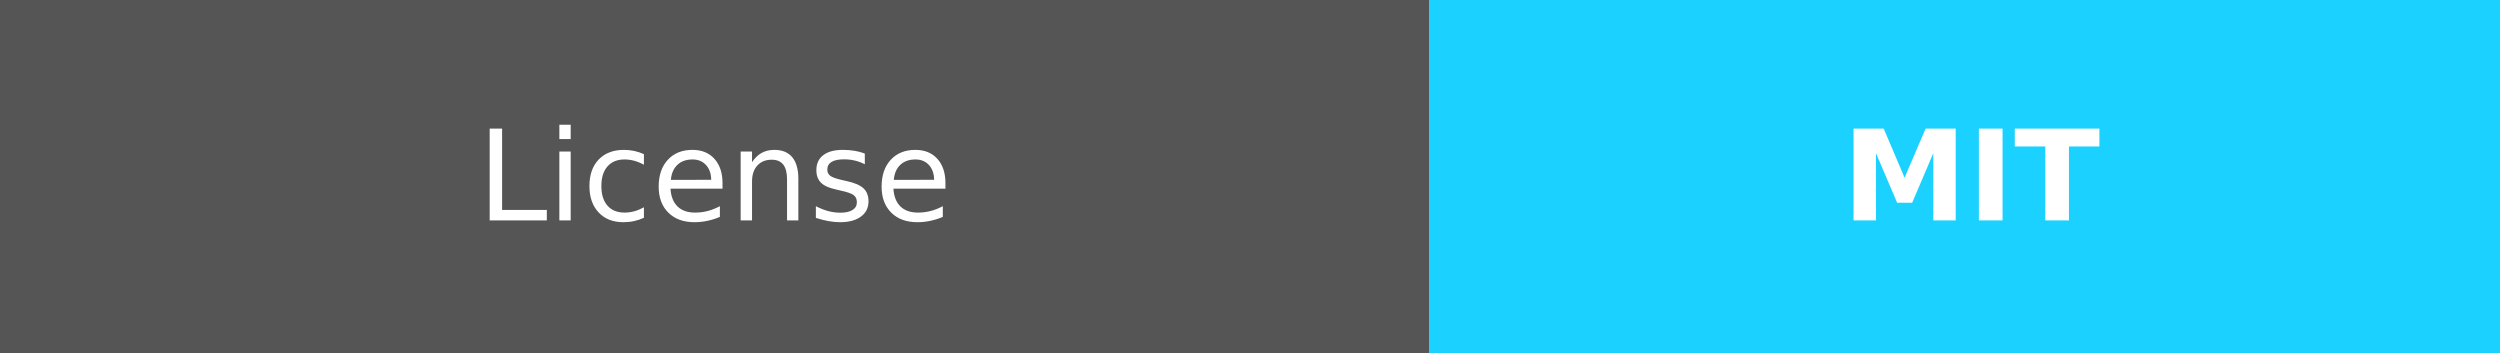
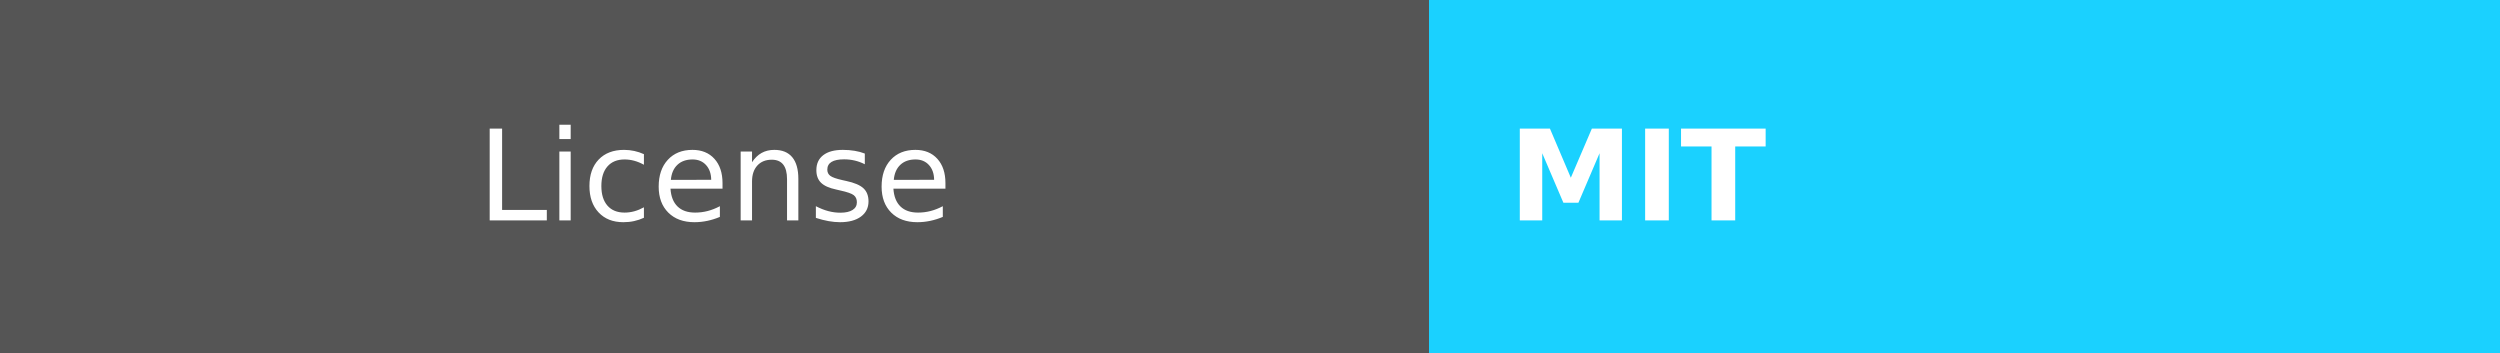
<svg xmlns="http://www.w3.org/2000/svg" width="198.5" height="28" role="img" aria-label="License:MIT">
  <g shape-rendering="crispEdges">
    <rect width="113.5" height="28" fill="#555" />
    <rect x="113.5" width="85" height="28" fill="#1ad1ff" />
  </g>
  <g fill="#fff" text-anchor="middle" font-family="Verdana,Geneva,DejaVu Sans,sans-serif" text-rendering="geometricPrecision" font-size="100">
    <text fill="#fff" x="567.5" y="175" transform="scale(.1)" textLength="450">License</text>
-     <text fill="#fff" x="1565" y="175" font-weight="bold" transform="scale(.1)" textLength="320">MIT</text>
+     <text fill="#fff" x="1300" y="175" font-weight="bold" transform="scale(.1)" textLength="320">MIT</text>
  </g>
</svg>
